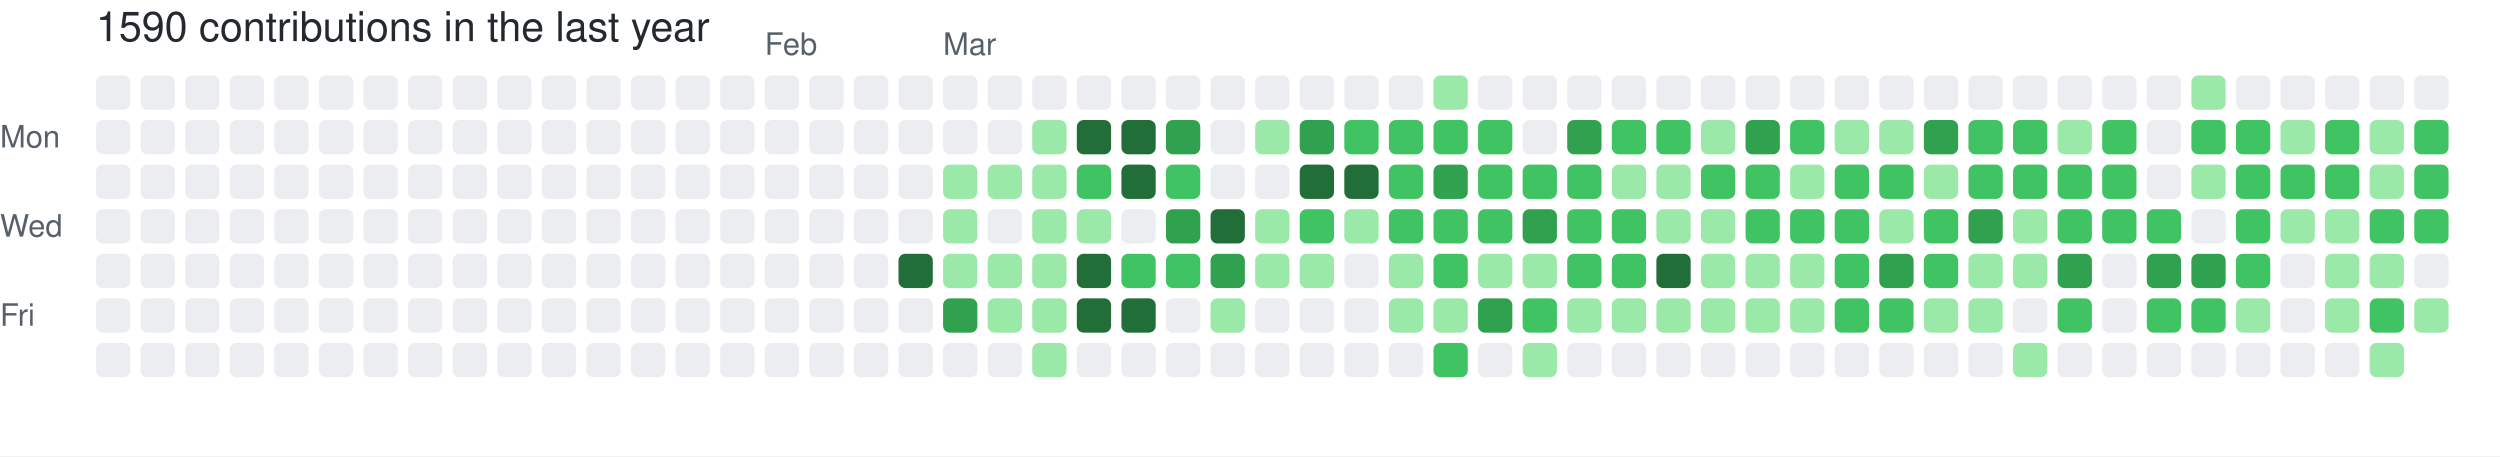
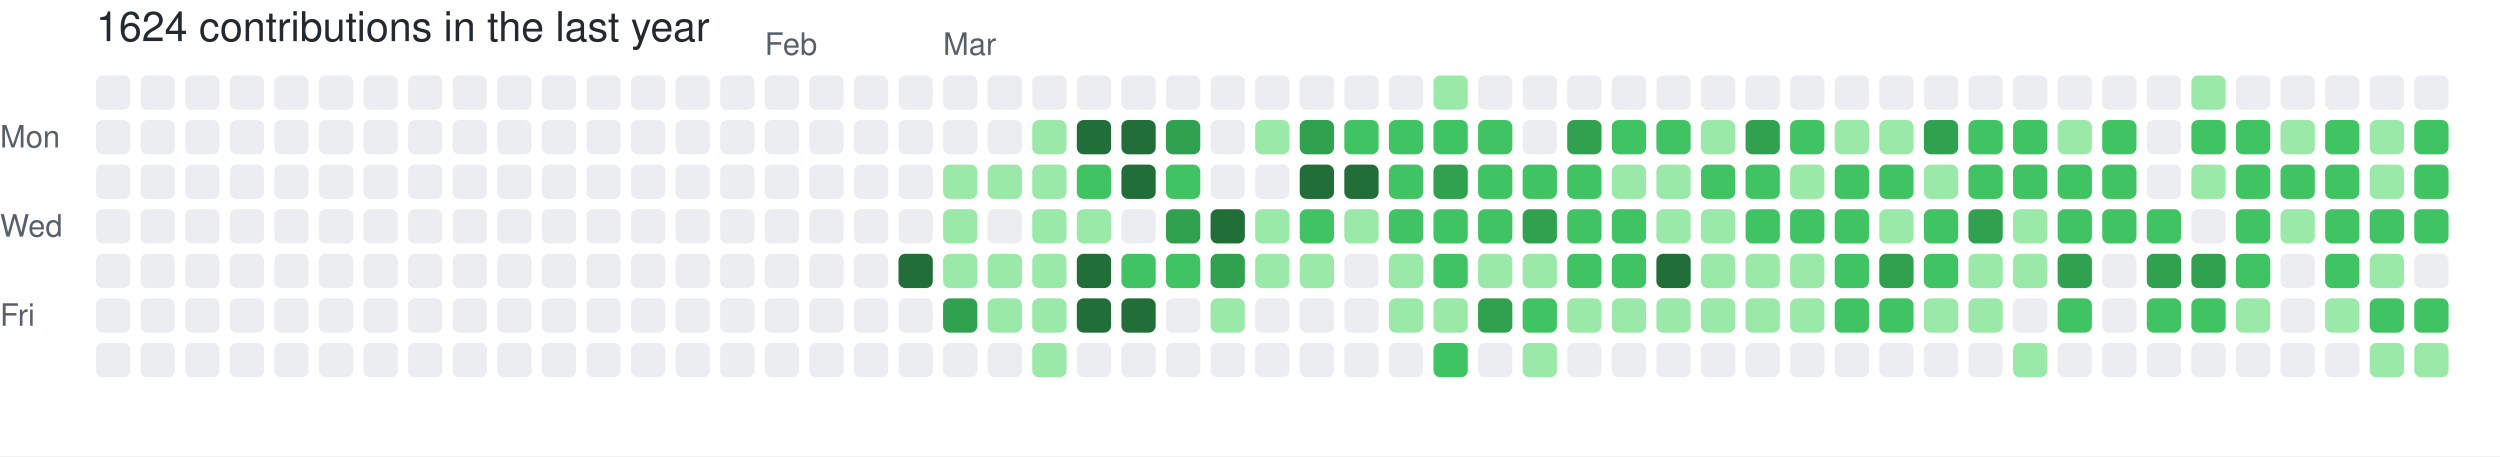
- <svg xmlns="http://www.w3.org/2000/svg" width="729" height="133" viewBox="0 0 729 133" role="img" aria-label="skiliaris made 1590 contributions in the last year">
+ <svg xmlns="http://www.w3.org/2000/svg" width="729" height="133" viewBox="0 0 729 133" role="img" aria-label="skiliaris made 1624 contributions in the last year">
  <rect width="100%" height="100%" fill="#ffffff" />
  <style>
    text {
      font-family: -apple-system, BlinkMacSystemFont, "Segoe UI", Helvetica, Arial, sans-serif;
      font-size: 9px;
      fill: #57606a;
    }
    .count {
      font-size: 12px;
      fill: #24292f;
    }
  </style>
-   <text x="28" y="12" class="count">1590 contributions in the last year</text>
+   <text x="28" y="12" class="count">1624 contributions in the last year</text>
  <text x="223" y="16">Feb</text>
  <text x="275" y="16">Mar</text>
  <text x="0" y="43">Mon</text>
  <text x="0" y="69">Wed</text>
  <text x="0" y="95">Fri</text>
  <rect x="28" y="22" width="10" height="10" rx="2" ry="2" fill="#ebedf0">
        </rect>
  <rect x="28" y="35" width="10" height="10" rx="2" ry="2" fill="#ebedf0">
        </rect>
  <rect x="28" y="48" width="10" height="10" rx="2" ry="2" fill="#ebedf0">
        </rect>
  <rect x="28" y="61" width="10" height="10" rx="2" ry="2" fill="#ebedf0">
        </rect>
  <rect x="28" y="74" width="10" height="10" rx="2" ry="2" fill="#ebedf0">
        </rect>
  <rect x="28" y="87" width="10" height="10" rx="2" ry="2" fill="#ebedf0">
        </rect>
  <rect x="28" y="100" width="10" height="10" rx="2" ry="2" fill="#ebedf0">
        </rect>
  <rect x="41" y="22" width="10" height="10" rx="2" ry="2" fill="#ebedf0">
        </rect>
  <rect x="41" y="35" width="10" height="10" rx="2" ry="2" fill="#ebedf0">
        </rect>
  <rect x="41" y="48" width="10" height="10" rx="2" ry="2" fill="#ebedf0">
        </rect>
  <rect x="41" y="61" width="10" height="10" rx="2" ry="2" fill="#ebedf0">
        </rect>
  <rect x="41" y="74" width="10" height="10" rx="2" ry="2" fill="#ebedf0">
        </rect>
  <rect x="41" y="87" width="10" height="10" rx="2" ry="2" fill="#ebedf0">
        </rect>
  <rect x="41" y="100" width="10" height="10" rx="2" ry="2" fill="#ebedf0">
        </rect>
  <rect x="54" y="22" width="10" height="10" rx="2" ry="2" fill="#ebedf0">
        </rect>
  <rect x="54" y="35" width="10" height="10" rx="2" ry="2" fill="#ebedf0">
        </rect>
  <rect x="54" y="48" width="10" height="10" rx="2" ry="2" fill="#ebedf0">
        </rect>
  <rect x="54" y="61" width="10" height="10" rx="2" ry="2" fill="#ebedf0">
        </rect>
  <rect x="54" y="74" width="10" height="10" rx="2" ry="2" fill="#ebedf0">
        </rect>
  <rect x="54" y="87" width="10" height="10" rx="2" ry="2" fill="#ebedf0">
        </rect>
  <rect x="54" y="100" width="10" height="10" rx="2" ry="2" fill="#ebedf0">
        </rect>
  <rect x="67" y="22" width="10" height="10" rx="2" ry="2" fill="#ebedf0">
        </rect>
  <rect x="67" y="35" width="10" height="10" rx="2" ry="2" fill="#ebedf0">
        </rect>
  <rect x="67" y="48" width="10" height="10" rx="2" ry="2" fill="#ebedf0">
        </rect>
  <rect x="67" y="61" width="10" height="10" rx="2" ry="2" fill="#ebedf0">
        </rect>
  <rect x="67" y="74" width="10" height="10" rx="2" ry="2" fill="#ebedf0">
        </rect>
  <rect x="67" y="87" width="10" height="10" rx="2" ry="2" fill="#ebedf0">
        </rect>
  <rect x="67" y="100" width="10" height="10" rx="2" ry="2" fill="#ebedf0">
        </rect>
  <rect x="80" y="22" width="10" height="10" rx="2" ry="2" fill="#ebedf0">
        </rect>
  <rect x="80" y="35" width="10" height="10" rx="2" ry="2" fill="#ebedf0">
        </rect>
  <rect x="80" y="48" width="10" height="10" rx="2" ry="2" fill="#ebedf0">
        </rect>
  <rect x="80" y="61" width="10" height="10" rx="2" ry="2" fill="#ebedf0">
        </rect>
  <rect x="80" y="74" width="10" height="10" rx="2" ry="2" fill="#ebedf0">
        </rect>
  <rect x="80" y="87" width="10" height="10" rx="2" ry="2" fill="#ebedf0">
        </rect>
  <rect x="80" y="100" width="10" height="10" rx="2" ry="2" fill="#ebedf0">
        </rect>
  <rect x="93" y="22" width="10" height="10" rx="2" ry="2" fill="#ebedf0">
        </rect>
  <rect x="93" y="35" width="10" height="10" rx="2" ry="2" fill="#ebedf0">
        </rect>
  <rect x="93" y="48" width="10" height="10" rx="2" ry="2" fill="#ebedf0">
        </rect>
  <rect x="93" y="61" width="10" height="10" rx="2" ry="2" fill="#ebedf0">
        </rect>
  <rect x="93" y="74" width="10" height="10" rx="2" ry="2" fill="#ebedf0">
        </rect>
  <rect x="93" y="87" width="10" height="10" rx="2" ry="2" fill="#ebedf0">
        </rect>
  <rect x="93" y="100" width="10" height="10" rx="2" ry="2" fill="#ebedf0">
        </rect>
  <rect x="106" y="22" width="10" height="10" rx="2" ry="2" fill="#ebedf0">
        </rect>
  <rect x="106" y="35" width="10" height="10" rx="2" ry="2" fill="#ebedf0">
        </rect>
  <rect x="106" y="48" width="10" height="10" rx="2" ry="2" fill="#ebedf0">
        </rect>
  <rect x="106" y="61" width="10" height="10" rx="2" ry="2" fill="#ebedf0">
        </rect>
  <rect x="106" y="74" width="10" height="10" rx="2" ry="2" fill="#ebedf0">
        </rect>
  <rect x="106" y="87" width="10" height="10" rx="2" ry="2" fill="#ebedf0">
        </rect>
  <rect x="106" y="100" width="10" height="10" rx="2" ry="2" fill="#ebedf0">
        </rect>
  <rect x="119" y="22" width="10" height="10" rx="2" ry="2" fill="#ebedf0">
        </rect>
  <rect x="119" y="35" width="10" height="10" rx="2" ry="2" fill="#ebedf0">
        </rect>
  <rect x="119" y="48" width="10" height="10" rx="2" ry="2" fill="#ebedf0">
        </rect>
  <rect x="119" y="61" width="10" height="10" rx="2" ry="2" fill="#ebedf0">
        </rect>
  <rect x="119" y="74" width="10" height="10" rx="2" ry="2" fill="#ebedf0">
        </rect>
  <rect x="119" y="87" width="10" height="10" rx="2" ry="2" fill="#ebedf0">
        </rect>
  <rect x="119" y="100" width="10" height="10" rx="2" ry="2" fill="#ebedf0">
        </rect>
  <rect x="132" y="22" width="10" height="10" rx="2" ry="2" fill="#ebedf0">
        </rect>
  <rect x="132" y="35" width="10" height="10" rx="2" ry="2" fill="#ebedf0">
        </rect>
  <rect x="132" y="48" width="10" height="10" rx="2" ry="2" fill="#ebedf0">
        </rect>
  <rect x="132" y="61" width="10" height="10" rx="2" ry="2" fill="#ebedf0">
        </rect>
  <rect x="132" y="74" width="10" height="10" rx="2" ry="2" fill="#ebedf0">
        </rect>
  <rect x="132" y="87" width="10" height="10" rx="2" ry="2" fill="#ebedf0">
        </rect>
  <rect x="132" y="100" width="10" height="10" rx="2" ry="2" fill="#ebedf0">
        </rect>
  <rect x="145" y="22" width="10" height="10" rx="2" ry="2" fill="#ebedf0">
        </rect>
  <rect x="145" y="35" width="10" height="10" rx="2" ry="2" fill="#ebedf0">
        </rect>
  <rect x="145" y="48" width="10" height="10" rx="2" ry="2" fill="#ebedf0">
        </rect>
  <rect x="145" y="61" width="10" height="10" rx="2" ry="2" fill="#ebedf0">
        </rect>
  <rect x="145" y="74" width="10" height="10" rx="2" ry="2" fill="#ebedf0">
        </rect>
  <rect x="145" y="87" width="10" height="10" rx="2" ry="2" fill="#ebedf0">
        </rect>
  <rect x="145" y="100" width="10" height="10" rx="2" ry="2" fill="#ebedf0">
        </rect>
  <rect x="158" y="22" width="10" height="10" rx="2" ry="2" fill="#ebedf0">
        </rect>
  <rect x="158" y="35" width="10" height="10" rx="2" ry="2" fill="#ebedf0">
        </rect>
  <rect x="158" y="48" width="10" height="10" rx="2" ry="2" fill="#ebedf0">
        </rect>
  <rect x="158" y="61" width="10" height="10" rx="2" ry="2" fill="#ebedf0">
        </rect>
  <rect x="158" y="74" width="10" height="10" rx="2" ry="2" fill="#ebedf0">
        </rect>
  <rect x="158" y="87" width="10" height="10" rx="2" ry="2" fill="#ebedf0">
        </rect>
  <rect x="158" y="100" width="10" height="10" rx="2" ry="2" fill="#ebedf0">
        </rect>
  <rect x="171" y="22" width="10" height="10" rx="2" ry="2" fill="#ebedf0">
        </rect>
  <rect x="171" y="35" width="10" height="10" rx="2" ry="2" fill="#ebedf0">
        </rect>
  <rect x="171" y="48" width="10" height="10" rx="2" ry="2" fill="#ebedf0">
        </rect>
  <rect x="171" y="61" width="10" height="10" rx="2" ry="2" fill="#ebedf0">
        </rect>
  <rect x="171" y="74" width="10" height="10" rx="2" ry="2" fill="#ebedf0">
        </rect>
  <rect x="171" y="87" width="10" height="10" rx="2" ry="2" fill="#ebedf0">
        </rect>
  <rect x="171" y="100" width="10" height="10" rx="2" ry="2" fill="#ebedf0">
        </rect>
  <rect x="184" y="22" width="10" height="10" rx="2" ry="2" fill="#ebedf0">
        </rect>
  <rect x="184" y="35" width="10" height="10" rx="2" ry="2" fill="#ebedf0">
        </rect>
  <rect x="184" y="48" width="10" height="10" rx="2" ry="2" fill="#ebedf0">
        </rect>
  <rect x="184" y="61" width="10" height="10" rx="2" ry="2" fill="#ebedf0">
        </rect>
  <rect x="184" y="74" width="10" height="10" rx="2" ry="2" fill="#ebedf0">
        </rect>
  <rect x="184" y="87" width="10" height="10" rx="2" ry="2" fill="#ebedf0">
        </rect>
  <rect x="184" y="100" width="10" height="10" rx="2" ry="2" fill="#ebedf0">
        </rect>
  <rect x="197" y="22" width="10" height="10" rx="2" ry="2" fill="#ebedf0">
        </rect>
  <rect x="197" y="35" width="10" height="10" rx="2" ry="2" fill="#ebedf0">
        </rect>
  <rect x="197" y="48" width="10" height="10" rx="2" ry="2" fill="#ebedf0">
        </rect>
  <rect x="197" y="61" width="10" height="10" rx="2" ry="2" fill="#ebedf0">
        </rect>
  <rect x="197" y="74" width="10" height="10" rx="2" ry="2" fill="#ebedf0">
        </rect>
  <rect x="197" y="87" width="10" height="10" rx="2" ry="2" fill="#ebedf0">
        </rect>
  <rect x="197" y="100" width="10" height="10" rx="2" ry="2" fill="#ebedf0">
        </rect>
  <rect x="210" y="22" width="10" height="10" rx="2" ry="2" fill="#ebedf0">
        </rect>
  <rect x="210" y="35" width="10" height="10" rx="2" ry="2" fill="#ebedf0">
        </rect>
  <rect x="210" y="48" width="10" height="10" rx="2" ry="2" fill="#ebedf0">
        </rect>
  <rect x="210" y="61" width="10" height="10" rx="2" ry="2" fill="#ebedf0">
        </rect>
  <rect x="210" y="74" width="10" height="10" rx="2" ry="2" fill="#ebedf0">
        </rect>
  <rect x="210" y="87" width="10" height="10" rx="2" ry="2" fill="#ebedf0">
        </rect>
  <rect x="210" y="100" width="10" height="10" rx="2" ry="2" fill="#ebedf0">
        </rect>
  <rect x="223" y="22" width="10" height="10" rx="2" ry="2" fill="#ebedf0">
        </rect>
  <rect x="223" y="35" width="10" height="10" rx="2" ry="2" fill="#ebedf0">
        </rect>
  <rect x="223" y="48" width="10" height="10" rx="2" ry="2" fill="#ebedf0">
        </rect>
  <rect x="223" y="61" width="10" height="10" rx="2" ry="2" fill="#ebedf0">
        </rect>
  <rect x="223" y="74" width="10" height="10" rx="2" ry="2" fill="#ebedf0">
        </rect>
  <rect x="223" y="87" width="10" height="10" rx="2" ry="2" fill="#ebedf0">
        </rect>
  <rect x="223" y="100" width="10" height="10" rx="2" ry="2" fill="#ebedf0">
        </rect>
  <rect x="236" y="22" width="10" height="10" rx="2" ry="2" fill="#ebedf0">
        </rect>
  <rect x="236" y="35" width="10" height="10" rx="2" ry="2" fill="#ebedf0">
        </rect>
  <rect x="236" y="48" width="10" height="10" rx="2" ry="2" fill="#ebedf0">
        </rect>
  <rect x="236" y="61" width="10" height="10" rx="2" ry="2" fill="#ebedf0">
        </rect>
  <rect x="236" y="74" width="10" height="10" rx="2" ry="2" fill="#ebedf0">
        </rect>
  <rect x="236" y="87" width="10" height="10" rx="2" ry="2" fill="#ebedf0">
        </rect>
  <rect x="236" y="100" width="10" height="10" rx="2" ry="2" fill="#ebedf0">
        </rect>
  <rect x="249" y="22" width="10" height="10" rx="2" ry="2" fill="#ebedf0">
        </rect>
  <rect x="249" y="35" width="10" height="10" rx="2" ry="2" fill="#ebedf0">
        </rect>
  <rect x="249" y="48" width="10" height="10" rx="2" ry="2" fill="#ebedf0">
        </rect>
  <rect x="249" y="61" width="10" height="10" rx="2" ry="2" fill="#ebedf0">
        </rect>
  <rect x="249" y="74" width="10" height="10" rx="2" ry="2" fill="#ebedf0">
        </rect>
  <rect x="249" y="87" width="10" height="10" rx="2" ry="2" fill="#ebedf0">
        </rect>
  <rect x="249" y="100" width="10" height="10" rx="2" ry="2" fill="#ebedf0">
        </rect>
  <rect x="262" y="22" width="10" height="10" rx="2" ry="2" fill="#ebedf0">
        </rect>
  <rect x="262" y="35" width="10" height="10" rx="2" ry="2" fill="#ebedf0">
        </rect>
  <rect x="262" y="48" width="10" height="10" rx="2" ry="2" fill="#ebedf0">
        </rect>
  <rect x="262" y="61" width="10" height="10" rx="2" ry="2" fill="#ebedf0">
        </rect>
  <rect x="262" y="74" width="10" height="10" rx="2" ry="2" fill="#216e39">
        </rect>
  <rect x="262" y="87" width="10" height="10" rx="2" ry="2" fill="#ebedf0">
        </rect>
  <rect x="262" y="100" width="10" height="10" rx="2" ry="2" fill="#ebedf0">
        </rect>
  <rect x="275" y="22" width="10" height="10" rx="2" ry="2" fill="#ebedf0">
        </rect>
  <rect x="275" y="35" width="10" height="10" rx="2" ry="2" fill="#ebedf0">
        </rect>
  <rect x="275" y="48" width="10" height="10" rx="2" ry="2" fill="#9be9a8">
        </rect>
  <rect x="275" y="61" width="10" height="10" rx="2" ry="2" fill="#9be9a8">
        </rect>
  <rect x="275" y="74" width="10" height="10" rx="2" ry="2" fill="#9be9a8">
        </rect>
  <rect x="275" y="87" width="10" height="10" rx="2" ry="2" fill="#30a14e">
        </rect>
  <rect x="275" y="100" width="10" height="10" rx="2" ry="2" fill="#ebedf0">
        </rect>
  <rect x="288" y="22" width="10" height="10" rx="2" ry="2" fill="#ebedf0">
        </rect>
  <rect x="288" y="35" width="10" height="10" rx="2" ry="2" fill="#ebedf0">
        </rect>
  <rect x="288" y="48" width="10" height="10" rx="2" ry="2" fill="#9be9a8">
        </rect>
  <rect x="288" y="61" width="10" height="10" rx="2" ry="2" fill="#ebedf0">
        </rect>
  <rect x="288" y="74" width="10" height="10" rx="2" ry="2" fill="#9be9a8">
        </rect>
  <rect x="288" y="87" width="10" height="10" rx="2" ry="2" fill="#9be9a8">
        </rect>
  <rect x="288" y="100" width="10" height="10" rx="2" ry="2" fill="#ebedf0">
        </rect>
  <rect x="301" y="22" width="10" height="10" rx="2" ry="2" fill="#ebedf0">
        </rect>
  <rect x="301" y="35" width="10" height="10" rx="2" ry="2" fill="#9be9a8">
        </rect>
  <rect x="301" y="48" width="10" height="10" rx="2" ry="2" fill="#9be9a8">
        </rect>
  <rect x="301" y="61" width="10" height="10" rx="2" ry="2" fill="#9be9a8">
        </rect>
  <rect x="301" y="74" width="10" height="10" rx="2" ry="2" fill="#9be9a8">
        </rect>
  <rect x="301" y="87" width="10" height="10" rx="2" ry="2" fill="#9be9a8">
        </rect>
  <rect x="301" y="100" width="10" height="10" rx="2" ry="2" fill="#9be9a8">
        </rect>
  <rect x="314" y="22" width="10" height="10" rx="2" ry="2" fill="#ebedf0">
        </rect>
  <rect x="314" y="35" width="10" height="10" rx="2" ry="2" fill="#216e39">
        </rect>
  <rect x="314" y="48" width="10" height="10" rx="2" ry="2" fill="#40c463">
        </rect>
  <rect x="314" y="61" width="10" height="10" rx="2" ry="2" fill="#9be9a8">
        </rect>
  <rect x="314" y="74" width="10" height="10" rx="2" ry="2" fill="#216e39">
        </rect>
  <rect x="314" y="87" width="10" height="10" rx="2" ry="2" fill="#216e39">
        </rect>
  <rect x="314" y="100" width="10" height="10" rx="2" ry="2" fill="#ebedf0">
        </rect>
  <rect x="327" y="22" width="10" height="10" rx="2" ry="2" fill="#ebedf0">
        </rect>
  <rect x="327" y="35" width="10" height="10" rx="2" ry="2" fill="#216e39">
        </rect>
  <rect x="327" y="48" width="10" height="10" rx="2" ry="2" fill="#216e39">
        </rect>
  <rect x="327" y="61" width="10" height="10" rx="2" ry="2" fill="#ebedf0">
        </rect>
  <rect x="327" y="74" width="10" height="10" rx="2" ry="2" fill="#40c463">
        </rect>
  <rect x="327" y="87" width="10" height="10" rx="2" ry="2" fill="#216e39">
        </rect>
  <rect x="327" y="100" width="10" height="10" rx="2" ry="2" fill="#ebedf0">
        </rect>
  <rect x="340" y="22" width="10" height="10" rx="2" ry="2" fill="#ebedf0">
        </rect>
  <rect x="340" y="35" width="10" height="10" rx="2" ry="2" fill="#30a14e">
        </rect>
  <rect x="340" y="48" width="10" height="10" rx="2" ry="2" fill="#40c463">
        </rect>
  <rect x="340" y="61" width="10" height="10" rx="2" ry="2" fill="#30a14e">
        </rect>
  <rect x="340" y="74" width="10" height="10" rx="2" ry="2" fill="#40c463">
        </rect>
  <rect x="340" y="87" width="10" height="10" rx="2" ry="2" fill="#ebedf0">
        </rect>
  <rect x="340" y="100" width="10" height="10" rx="2" ry="2" fill="#ebedf0">
        </rect>
  <rect x="353" y="22" width="10" height="10" rx="2" ry="2" fill="#ebedf0">
        </rect>
  <rect x="353" y="35" width="10" height="10" rx="2" ry="2" fill="#ebedf0">
        </rect>
  <rect x="353" y="48" width="10" height="10" rx="2" ry="2" fill="#ebedf0">
        </rect>
  <rect x="353" y="61" width="10" height="10" rx="2" ry="2" fill="#216e39">
        </rect>
  <rect x="353" y="74" width="10" height="10" rx="2" ry="2" fill="#30a14e">
        </rect>
  <rect x="353" y="87" width="10" height="10" rx="2" ry="2" fill="#9be9a8">
        </rect>
  <rect x="353" y="100" width="10" height="10" rx="2" ry="2" fill="#ebedf0">
        </rect>
  <rect x="366" y="22" width="10" height="10" rx="2" ry="2" fill="#ebedf0">
        </rect>
  <rect x="366" y="35" width="10" height="10" rx="2" ry="2" fill="#9be9a8">
        </rect>
  <rect x="366" y="48" width="10" height="10" rx="2" ry="2" fill="#ebedf0">
        </rect>
  <rect x="366" y="61" width="10" height="10" rx="2" ry="2" fill="#9be9a8">
        </rect>
  <rect x="366" y="74" width="10" height="10" rx="2" ry="2" fill="#9be9a8">
        </rect>
  <rect x="366" y="87" width="10" height="10" rx="2" ry="2" fill="#ebedf0">
        </rect>
  <rect x="366" y="100" width="10" height="10" rx="2" ry="2" fill="#ebedf0">
        </rect>
  <rect x="379" y="22" width="10" height="10" rx="2" ry="2" fill="#ebedf0">
        </rect>
  <rect x="379" y="35" width="10" height="10" rx="2" ry="2" fill="#30a14e">
        </rect>
  <rect x="379" y="48" width="10" height="10" rx="2" ry="2" fill="#216e39">
        </rect>
  <rect x="379" y="61" width="10" height="10" rx="2" ry="2" fill="#40c463">
        </rect>
  <rect x="379" y="74" width="10" height="10" rx="2" ry="2" fill="#9be9a8">
        </rect>
  <rect x="379" y="87" width="10" height="10" rx="2" ry="2" fill="#ebedf0">
        </rect>
  <rect x="379" y="100" width="10" height="10" rx="2" ry="2" fill="#ebedf0">
        </rect>
  <rect x="392" y="22" width="10" height="10" rx="2" ry="2" fill="#ebedf0">
        </rect>
  <rect x="392" y="35" width="10" height="10" rx="2" ry="2" fill="#40c463">
        </rect>
  <rect x="392" y="48" width="10" height="10" rx="2" ry="2" fill="#216e39">
        </rect>
  <rect x="392" y="61" width="10" height="10" rx="2" ry="2" fill="#9be9a8">
        </rect>
  <rect x="392" y="74" width="10" height="10" rx="2" ry="2" fill="#ebedf0">
        </rect>
  <rect x="392" y="87" width="10" height="10" rx="2" ry="2" fill="#ebedf0">
        </rect>
  <rect x="392" y="100" width="10" height="10" rx="2" ry="2" fill="#ebedf0">
        </rect>
  <rect x="405" y="22" width="10" height="10" rx="2" ry="2" fill="#ebedf0">
        </rect>
  <rect x="405" y="35" width="10" height="10" rx="2" ry="2" fill="#40c463">
        </rect>
  <rect x="405" y="48" width="10" height="10" rx="2" ry="2" fill="#40c463">
        </rect>
  <rect x="405" y="61" width="10" height="10" rx="2" ry="2" fill="#40c463">
        </rect>
  <rect x="405" y="74" width="10" height="10" rx="2" ry="2" fill="#9be9a8">
        </rect>
  <rect x="405" y="87" width="10" height="10" rx="2" ry="2" fill="#9be9a8">
        </rect>
  <rect x="405" y="100" width="10" height="10" rx="2" ry="2" fill="#ebedf0">
        </rect>
  <rect x="418" y="22" width="10" height="10" rx="2" ry="2" fill="#9be9a8">
        </rect>
  <rect x="418" y="35" width="10" height="10" rx="2" ry="2" fill="#40c463">
        </rect>
  <rect x="418" y="48" width="10" height="10" rx="2" ry="2" fill="#30a14e">
        </rect>
  <rect x="418" y="61" width="10" height="10" rx="2" ry="2" fill="#40c463">
        </rect>
  <rect x="418" y="74" width="10" height="10" rx="2" ry="2" fill="#40c463">
        </rect>
  <rect x="418" y="87" width="10" height="10" rx="2" ry="2" fill="#9be9a8">
        </rect>
  <rect x="418" y="100" width="10" height="10" rx="2" ry="2" fill="#40c463">
        </rect>
  <rect x="431" y="22" width="10" height="10" rx="2" ry="2" fill="#ebedf0">
        </rect>
  <rect x="431" y="35" width="10" height="10" rx="2" ry="2" fill="#40c463">
        </rect>
  <rect x="431" y="48" width="10" height="10" rx="2" ry="2" fill="#40c463">
        </rect>
  <rect x="431" y="61" width="10" height="10" rx="2" ry="2" fill="#40c463">
        </rect>
  <rect x="431" y="74" width="10" height="10" rx="2" ry="2" fill="#9be9a8">
        </rect>
  <rect x="431" y="87" width="10" height="10" rx="2" ry="2" fill="#30a14e">
        </rect>
  <rect x="431" y="100" width="10" height="10" rx="2" ry="2" fill="#ebedf0">
        </rect>
  <rect x="444" y="22" width="10" height="10" rx="2" ry="2" fill="#ebedf0">
        </rect>
  <rect x="444" y="35" width="10" height="10" rx="2" ry="2" fill="#ebedf0">
        </rect>
  <rect x="444" y="48" width="10" height="10" rx="2" ry="2" fill="#40c463">
        </rect>
  <rect x="444" y="61" width="10" height="10" rx="2" ry="2" fill="#30a14e">
        </rect>
  <rect x="444" y="74" width="10" height="10" rx="2" ry="2" fill="#9be9a8">
        </rect>
  <rect x="444" y="87" width="10" height="10" rx="2" ry="2" fill="#40c463">
        </rect>
  <rect x="444" y="100" width="10" height="10" rx="2" ry="2" fill="#9be9a8">
        </rect>
  <rect x="457" y="22" width="10" height="10" rx="2" ry="2" fill="#ebedf0">
        </rect>
  <rect x="457" y="35" width="10" height="10" rx="2" ry="2" fill="#30a14e">
        </rect>
  <rect x="457" y="48" width="10" height="10" rx="2" ry="2" fill="#40c463">
        </rect>
  <rect x="457" y="61" width="10" height="10" rx="2" ry="2" fill="#40c463">
        </rect>
  <rect x="457" y="74" width="10" height="10" rx="2" ry="2" fill="#40c463">
        </rect>
  <rect x="457" y="87" width="10" height="10" rx="2" ry="2" fill="#9be9a8">
        </rect>
  <rect x="457" y="100" width="10" height="10" rx="2" ry="2" fill="#ebedf0">
        </rect>
  <rect x="470" y="22" width="10" height="10" rx="2" ry="2" fill="#ebedf0">
        </rect>
  <rect x="470" y="35" width="10" height="10" rx="2" ry="2" fill="#40c463">
        </rect>
  <rect x="470" y="48" width="10" height="10" rx="2" ry="2" fill="#9be9a8">
        </rect>
  <rect x="470" y="61" width="10" height="10" rx="2" ry="2" fill="#40c463">
        </rect>
  <rect x="470" y="74" width="10" height="10" rx="2" ry="2" fill="#40c463">
        </rect>
  <rect x="470" y="87" width="10" height="10" rx="2" ry="2" fill="#9be9a8">
        </rect>
  <rect x="470" y="100" width="10" height="10" rx="2" ry="2" fill="#ebedf0">
        </rect>
  <rect x="483" y="22" width="10" height="10" rx="2" ry="2" fill="#ebedf0">
        </rect>
  <rect x="483" y="35" width="10" height="10" rx="2" ry="2" fill="#40c463">
        </rect>
  <rect x="483" y="48" width="10" height="10" rx="2" ry="2" fill="#9be9a8">
        </rect>
  <rect x="483" y="61" width="10" height="10" rx="2" ry="2" fill="#9be9a8">
        </rect>
  <rect x="483" y="74" width="10" height="10" rx="2" ry="2" fill="#216e39">
        </rect>
  <rect x="483" y="87" width="10" height="10" rx="2" ry="2" fill="#9be9a8">
        </rect>
  <rect x="483" y="100" width="10" height="10" rx="2" ry="2" fill="#ebedf0">
        </rect>
  <rect x="496" y="22" width="10" height="10" rx="2" ry="2" fill="#ebedf0">
        </rect>
  <rect x="496" y="35" width="10" height="10" rx="2" ry="2" fill="#9be9a8">
        </rect>
  <rect x="496" y="48" width="10" height="10" rx="2" ry="2" fill="#40c463">
        </rect>
  <rect x="496" y="61" width="10" height="10" rx="2" ry="2" fill="#9be9a8">
        </rect>
  <rect x="496" y="74" width="10" height="10" rx="2" ry="2" fill="#9be9a8">
        </rect>
  <rect x="496" y="87" width="10" height="10" rx="2" ry="2" fill="#9be9a8">
        </rect>
  <rect x="496" y="100" width="10" height="10" rx="2" ry="2" fill="#ebedf0">
        </rect>
  <rect x="509" y="22" width="10" height="10" rx="2" ry="2" fill="#ebedf0">
        </rect>
  <rect x="509" y="35" width="10" height="10" rx="2" ry="2" fill="#30a14e">
        </rect>
  <rect x="509" y="48" width="10" height="10" rx="2" ry="2" fill="#40c463">
        </rect>
  <rect x="509" y="61" width="10" height="10" rx="2" ry="2" fill="#40c463">
        </rect>
  <rect x="509" y="74" width="10" height="10" rx="2" ry="2" fill="#9be9a8">
        </rect>
  <rect x="509" y="87" width="10" height="10" rx="2" ry="2" fill="#9be9a8">
        </rect>
  <rect x="509" y="100" width="10" height="10" rx="2" ry="2" fill="#ebedf0">
        </rect>
  <rect x="522" y="22" width="10" height="10" rx="2" ry="2" fill="#ebedf0">
        </rect>
  <rect x="522" y="35" width="10" height="10" rx="2" ry="2" fill="#40c463">
        </rect>
  <rect x="522" y="48" width="10" height="10" rx="2" ry="2" fill="#9be9a8">
        </rect>
  <rect x="522" y="61" width="10" height="10" rx="2" ry="2" fill="#40c463">
        </rect>
  <rect x="522" y="74" width="10" height="10" rx="2" ry="2" fill="#9be9a8">
        </rect>
  <rect x="522" y="87" width="10" height="10" rx="2" ry="2" fill="#9be9a8">
        </rect>
  <rect x="522" y="100" width="10" height="10" rx="2" ry="2" fill="#ebedf0">
        </rect>
  <rect x="535" y="22" width="10" height="10" rx="2" ry="2" fill="#ebedf0">
        </rect>
  <rect x="535" y="35" width="10" height="10" rx="2" ry="2" fill="#9be9a8">
        </rect>
  <rect x="535" y="48" width="10" height="10" rx="2" ry="2" fill="#40c463">
        </rect>
  <rect x="535" y="61" width="10" height="10" rx="2" ry="2" fill="#40c463">
        </rect>
  <rect x="535" y="74" width="10" height="10" rx="2" ry="2" fill="#40c463">
        </rect>
  <rect x="535" y="87" width="10" height="10" rx="2" ry="2" fill="#40c463">
        </rect>
  <rect x="535" y="100" width="10" height="10" rx="2" ry="2" fill="#ebedf0">
        </rect>
  <rect x="548" y="22" width="10" height="10" rx="2" ry="2" fill="#ebedf0">
        </rect>
  <rect x="548" y="35" width="10" height="10" rx="2" ry="2" fill="#9be9a8">
        </rect>
  <rect x="548" y="48" width="10" height="10" rx="2" ry="2" fill="#40c463">
        </rect>
  <rect x="548" y="61" width="10" height="10" rx="2" ry="2" fill="#9be9a8">
        </rect>
  <rect x="548" y="74" width="10" height="10" rx="2" ry="2" fill="#30a14e">
        </rect>
  <rect x="548" y="87" width="10" height="10" rx="2" ry="2" fill="#40c463">
        </rect>
  <rect x="548" y="100" width="10" height="10" rx="2" ry="2" fill="#ebedf0">
        </rect>
  <rect x="561" y="22" width="10" height="10" rx="2" ry="2" fill="#ebedf0">
        </rect>
  <rect x="561" y="35" width="10" height="10" rx="2" ry="2" fill="#30a14e">
        </rect>
  <rect x="561" y="48" width="10" height="10" rx="2" ry="2" fill="#9be9a8">
        </rect>
  <rect x="561" y="61" width="10" height="10" rx="2" ry="2" fill="#40c463">
        </rect>
  <rect x="561" y="74" width="10" height="10" rx="2" ry="2" fill="#40c463">
        </rect>
  <rect x="561" y="87" width="10" height="10" rx="2" ry="2" fill="#9be9a8">
        </rect>
  <rect x="561" y="100" width="10" height="10" rx="2" ry="2" fill="#ebedf0">
        </rect>
  <rect x="574" y="22" width="10" height="10" rx="2" ry="2" fill="#ebedf0">
        </rect>
  <rect x="574" y="35" width="10" height="10" rx="2" ry="2" fill="#40c463">
        </rect>
  <rect x="574" y="48" width="10" height="10" rx="2" ry="2" fill="#40c463">
        </rect>
  <rect x="574" y="61" width="10" height="10" rx="2" ry="2" fill="#30a14e">
        </rect>
  <rect x="574" y="74" width="10" height="10" rx="2" ry="2" fill="#9be9a8">
        </rect>
  <rect x="574" y="87" width="10" height="10" rx="2" ry="2" fill="#9be9a8">
        </rect>
  <rect x="574" y="100" width="10" height="10" rx="2" ry="2" fill="#ebedf0">
        </rect>
  <rect x="587" y="22" width="10" height="10" rx="2" ry="2" fill="#ebedf0">
        </rect>
  <rect x="587" y="35" width="10" height="10" rx="2" ry="2" fill="#40c463">
        </rect>
  <rect x="587" y="48" width="10" height="10" rx="2" ry="2" fill="#40c463">
        </rect>
  <rect x="587" y="61" width="10" height="10" rx="2" ry="2" fill="#9be9a8">
        </rect>
  <rect x="587" y="74" width="10" height="10" rx="2" ry="2" fill="#9be9a8">
        </rect>
  <rect x="587" y="87" width="10" height="10" rx="2" ry="2" fill="#ebedf0">
        </rect>
  <rect x="587" y="100" width="10" height="10" rx="2" ry="2" fill="#9be9a8">
        </rect>
  <rect x="600" y="22" width="10" height="10" rx="2" ry="2" fill="#ebedf0">
        </rect>
  <rect x="600" y="35" width="10" height="10" rx="2" ry="2" fill="#9be9a8">
        </rect>
  <rect x="600" y="48" width="10" height="10" rx="2" ry="2" fill="#40c463">
        </rect>
  <rect x="600" y="61" width="10" height="10" rx="2" ry="2" fill="#40c463">
        </rect>
  <rect x="600" y="74" width="10" height="10" rx="2" ry="2" fill="#30a14e">
        </rect>
  <rect x="600" y="87" width="10" height="10" rx="2" ry="2" fill="#40c463">
        </rect>
  <rect x="600" y="100" width="10" height="10" rx="2" ry="2" fill="#ebedf0">
        </rect>
  <rect x="613" y="22" width="10" height="10" rx="2" ry="2" fill="#ebedf0">
        </rect>
  <rect x="613" y="35" width="10" height="10" rx="2" ry="2" fill="#40c463">
        </rect>
  <rect x="613" y="48" width="10" height="10" rx="2" ry="2" fill="#40c463">
        </rect>
  <rect x="613" y="61" width="10" height="10" rx="2" ry="2" fill="#40c463">
        </rect>
  <rect x="613" y="74" width="10" height="10" rx="2" ry="2" fill="#ebedf0">
        </rect>
  <rect x="613" y="87" width="10" height="10" rx="2" ry="2" fill="#ebedf0">
        </rect>
  <rect x="613" y="100" width="10" height="10" rx="2" ry="2" fill="#ebedf0">
        </rect>
  <rect x="626" y="22" width="10" height="10" rx="2" ry="2" fill="#ebedf0">
        </rect>
  <rect x="626" y="35" width="10" height="10" rx="2" ry="2" fill="#ebedf0">
        </rect>
  <rect x="626" y="48" width="10" height="10" rx="2" ry="2" fill="#ebedf0">
        </rect>
  <rect x="626" y="61" width="10" height="10" rx="2" ry="2" fill="#40c463">
        </rect>
  <rect x="626" y="74" width="10" height="10" rx="2" ry="2" fill="#30a14e">
        </rect>
  <rect x="626" y="87" width="10" height="10" rx="2" ry="2" fill="#40c463">
        </rect>
  <rect x="626" y="100" width="10" height="10" rx="2" ry="2" fill="#ebedf0">
        </rect>
  <rect x="639" y="22" width="10" height="10" rx="2" ry="2" fill="#9be9a8">
        </rect>
  <rect x="639" y="35" width="10" height="10" rx="2" ry="2" fill="#40c463">
        </rect>
  <rect x="639" y="48" width="10" height="10" rx="2" ry="2" fill="#9be9a8">
        </rect>
  <rect x="639" y="61" width="10" height="10" rx="2" ry="2" fill="#ebedf0">
        </rect>
  <rect x="639" y="74" width="10" height="10" rx="2" ry="2" fill="#30a14e">
        </rect>
  <rect x="639" y="87" width="10" height="10" rx="2" ry="2" fill="#40c463">
        </rect>
  <rect x="639" y="100" width="10" height="10" rx="2" ry="2" fill="#ebedf0">
        </rect>
  <rect x="652" y="22" width="10" height="10" rx="2" ry="2" fill="#ebedf0">
        </rect>
  <rect x="652" y="35" width="10" height="10" rx="2" ry="2" fill="#40c463">
        </rect>
  <rect x="652" y="48" width="10" height="10" rx="2" ry="2" fill="#40c463">
        </rect>
  <rect x="652" y="61" width="10" height="10" rx="2" ry="2" fill="#40c463">
        </rect>
  <rect x="652" y="74" width="10" height="10" rx="2" ry="2" fill="#40c463">
        </rect>
  <rect x="652" y="87" width="10" height="10" rx="2" ry="2" fill="#9be9a8">
        </rect>
  <rect x="652" y="100" width="10" height="10" rx="2" ry="2" fill="#ebedf0">
        </rect>
  <rect x="665" y="22" width="10" height="10" rx="2" ry="2" fill="#ebedf0">
        </rect>
  <rect x="665" y="35" width="10" height="10" rx="2" ry="2" fill="#9be9a8">
        </rect>
  <rect x="665" y="48" width="10" height="10" rx="2" ry="2" fill="#40c463">
        </rect>
  <rect x="665" y="61" width="10" height="10" rx="2" ry="2" fill="#9be9a8">
        </rect>
  <rect x="665" y="74" width="10" height="10" rx="2" ry="2" fill="#ebedf0">
        </rect>
  <rect x="665" y="87" width="10" height="10" rx="2" ry="2" fill="#ebedf0">
        </rect>
  <rect x="665" y="100" width="10" height="10" rx="2" ry="2" fill="#ebedf0">
        </rect>
  <rect x="678" y="22" width="10" height="10" rx="2" ry="2" fill="#ebedf0">
        </rect>
  <rect x="678" y="35" width="10" height="10" rx="2" ry="2" fill="#40c463">
        </rect>
  <rect x="678" y="48" width="10" height="10" rx="2" ry="2" fill="#40c463">
        </rect>
-   <rect x="678" y="61" width="10" height="10" rx="2" ry="2" fill="#9be9a8">
-         </rect>
-   <rect x="678" y="74" width="10" height="10" rx="2" ry="2" fill="#9be9a8">
+   <rect x="678" y="61" width="10" height="10" rx="2" ry="2" fill="#40c463">
+         </rect>
+   <rect x="678" y="74" width="10" height="10" rx="2" ry="2" fill="#40c463">
        </rect>
  <rect x="678" y="87" width="10" height="10" rx="2" ry="2" fill="#9be9a8">
        </rect>
  <rect x="678" y="100" width="10" height="10" rx="2" ry="2" fill="#ebedf0">
        </rect>
  <rect x="691" y="22" width="10" height="10" rx="2" ry="2" fill="#ebedf0">
        </rect>
  <rect x="691" y="35" width="10" height="10" rx="2" ry="2" fill="#9be9a8">
        </rect>
  <rect x="691" y="48" width="10" height="10" rx="2" ry="2" fill="#9be9a8">
        </rect>
  <rect x="691" y="61" width="10" height="10" rx="2" ry="2" fill="#40c463">
        </rect>
  <rect x="691" y="74" width="10" height="10" rx="2" ry="2" fill="#9be9a8">
        </rect>
  <rect x="691" y="87" width="10" height="10" rx="2" ry="2" fill="#40c463">
        </rect>
  <rect x="691" y="100" width="10" height="10" rx="2" ry="2" fill="#9be9a8">
        </rect>
  <rect x="704" y="22" width="10" height="10" rx="2" ry="2" fill="#ebedf0">
        </rect>
  <rect x="704" y="35" width="10" height="10" rx="2" ry="2" fill="#40c463">
        </rect>
  <rect x="704" y="48" width="10" height="10" rx="2" ry="2" fill="#40c463">
        </rect>
  <rect x="704" y="61" width="10" height="10" rx="2" ry="2" fill="#40c463">
        </rect>
  <rect x="704" y="74" width="10" height="10" rx="2" ry="2" fill="#ebedf0">
        </rect>
-   <rect x="704" y="87" width="10" height="10" rx="2" ry="2" fill="#9be9a8">
+   <rect x="704" y="87" width="10" height="10" rx="2" ry="2" fill="#40c463">
+         </rect>
+   <rect x="704" y="100" width="10" height="10" rx="2" ry="2" fill="#9be9a8">
        </rect>
</svg>
